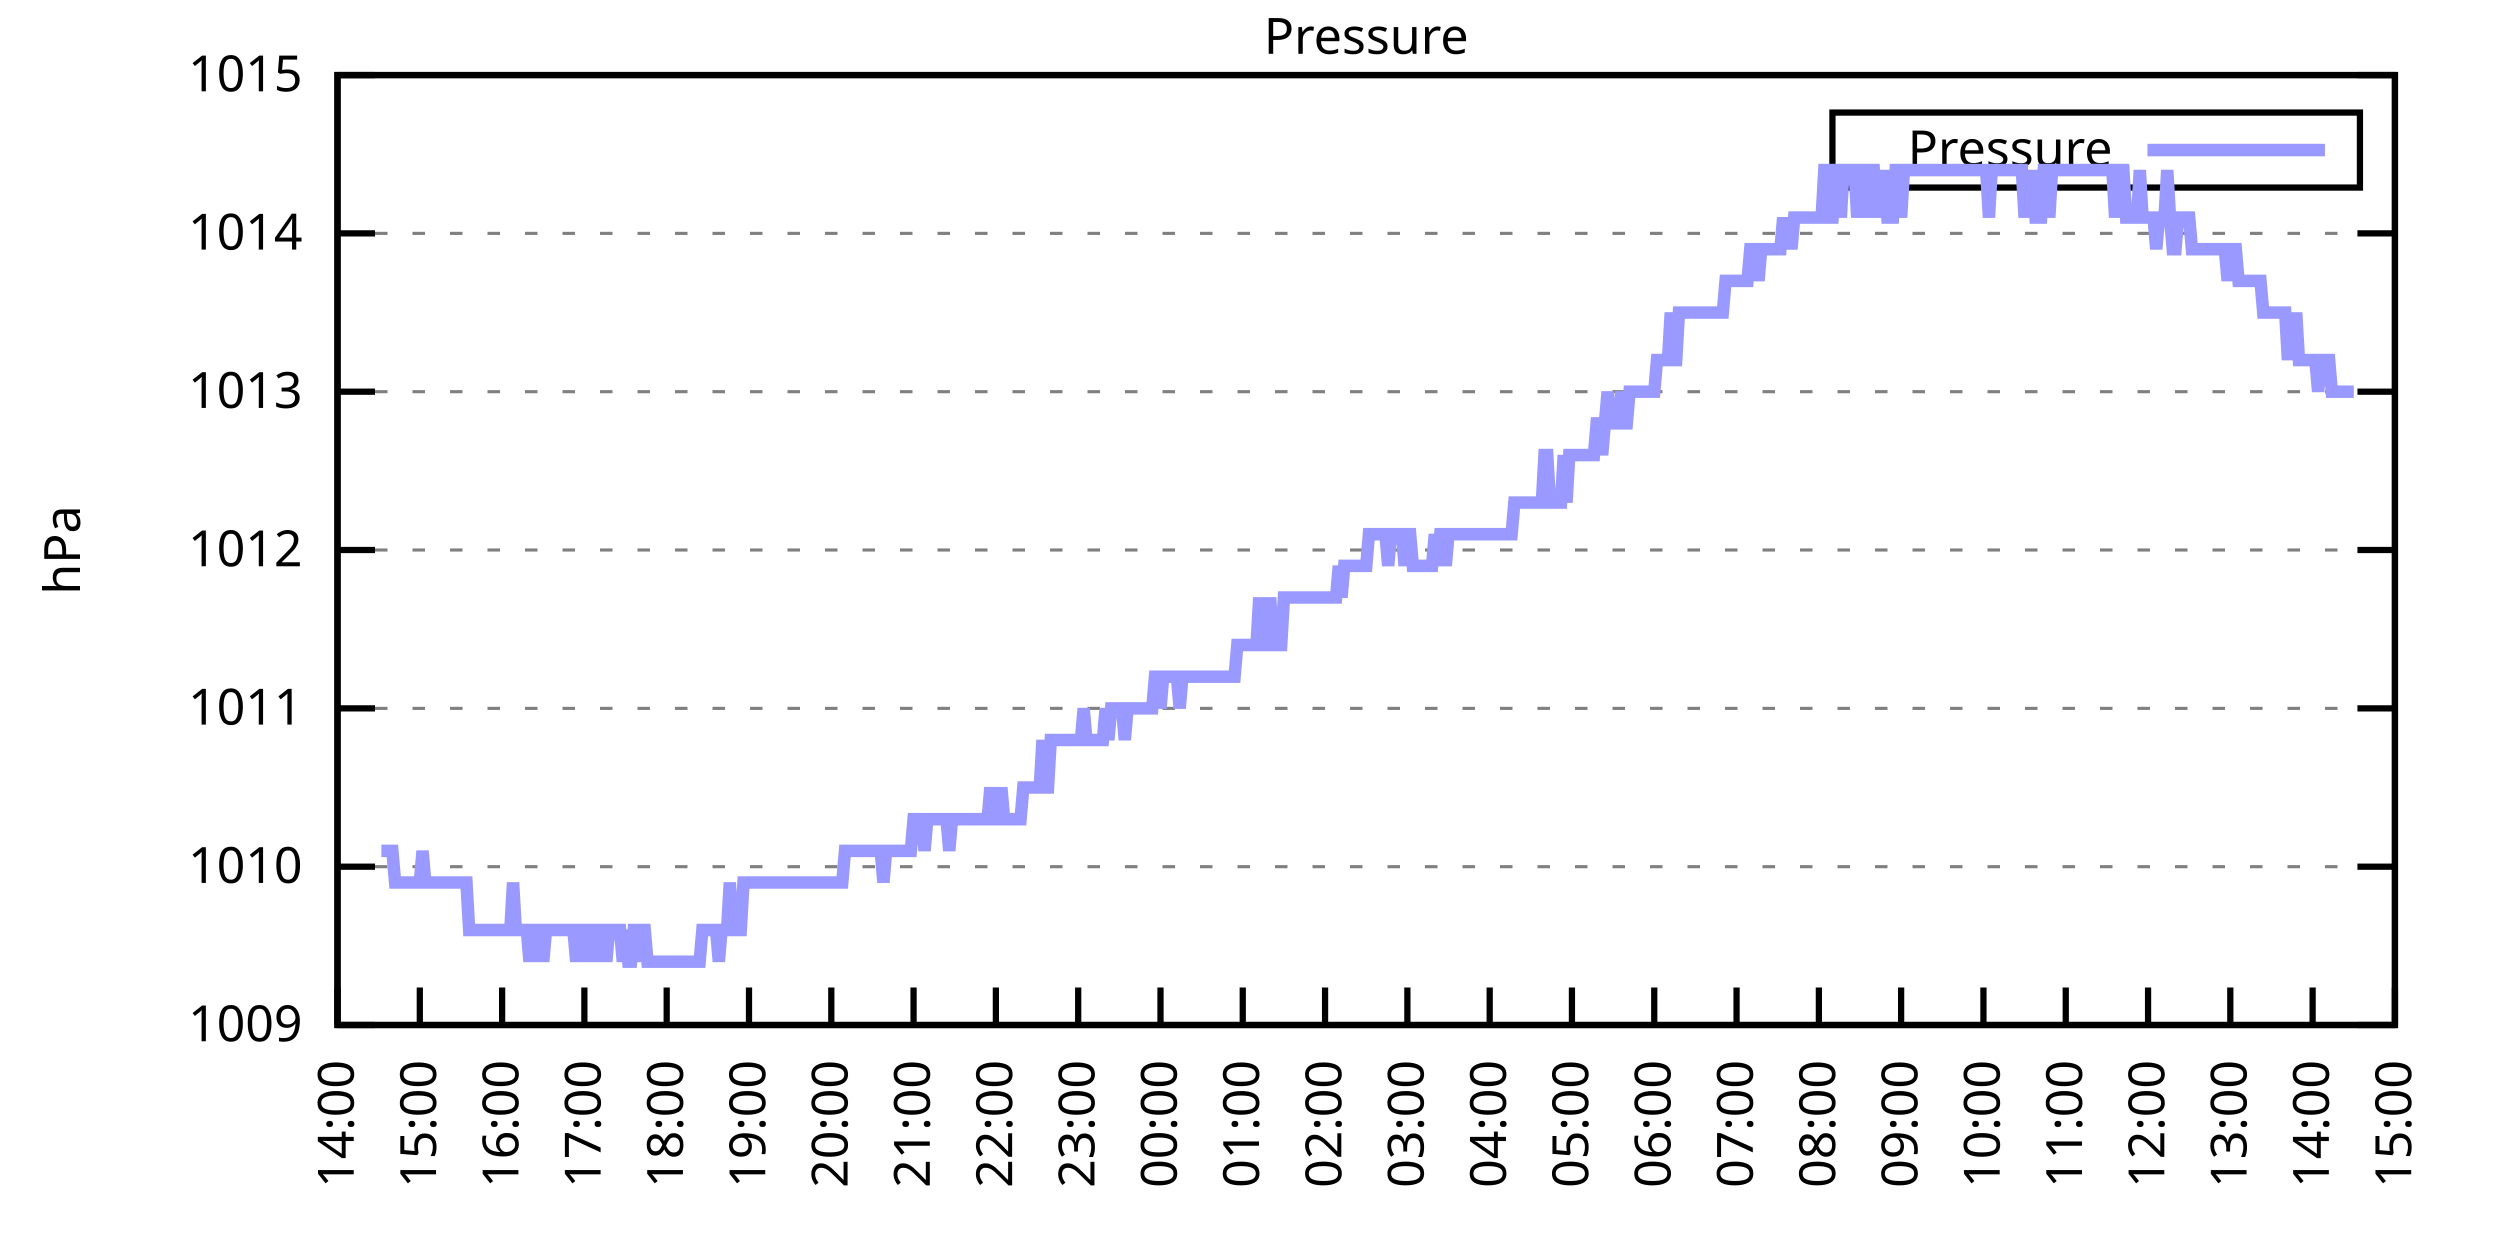
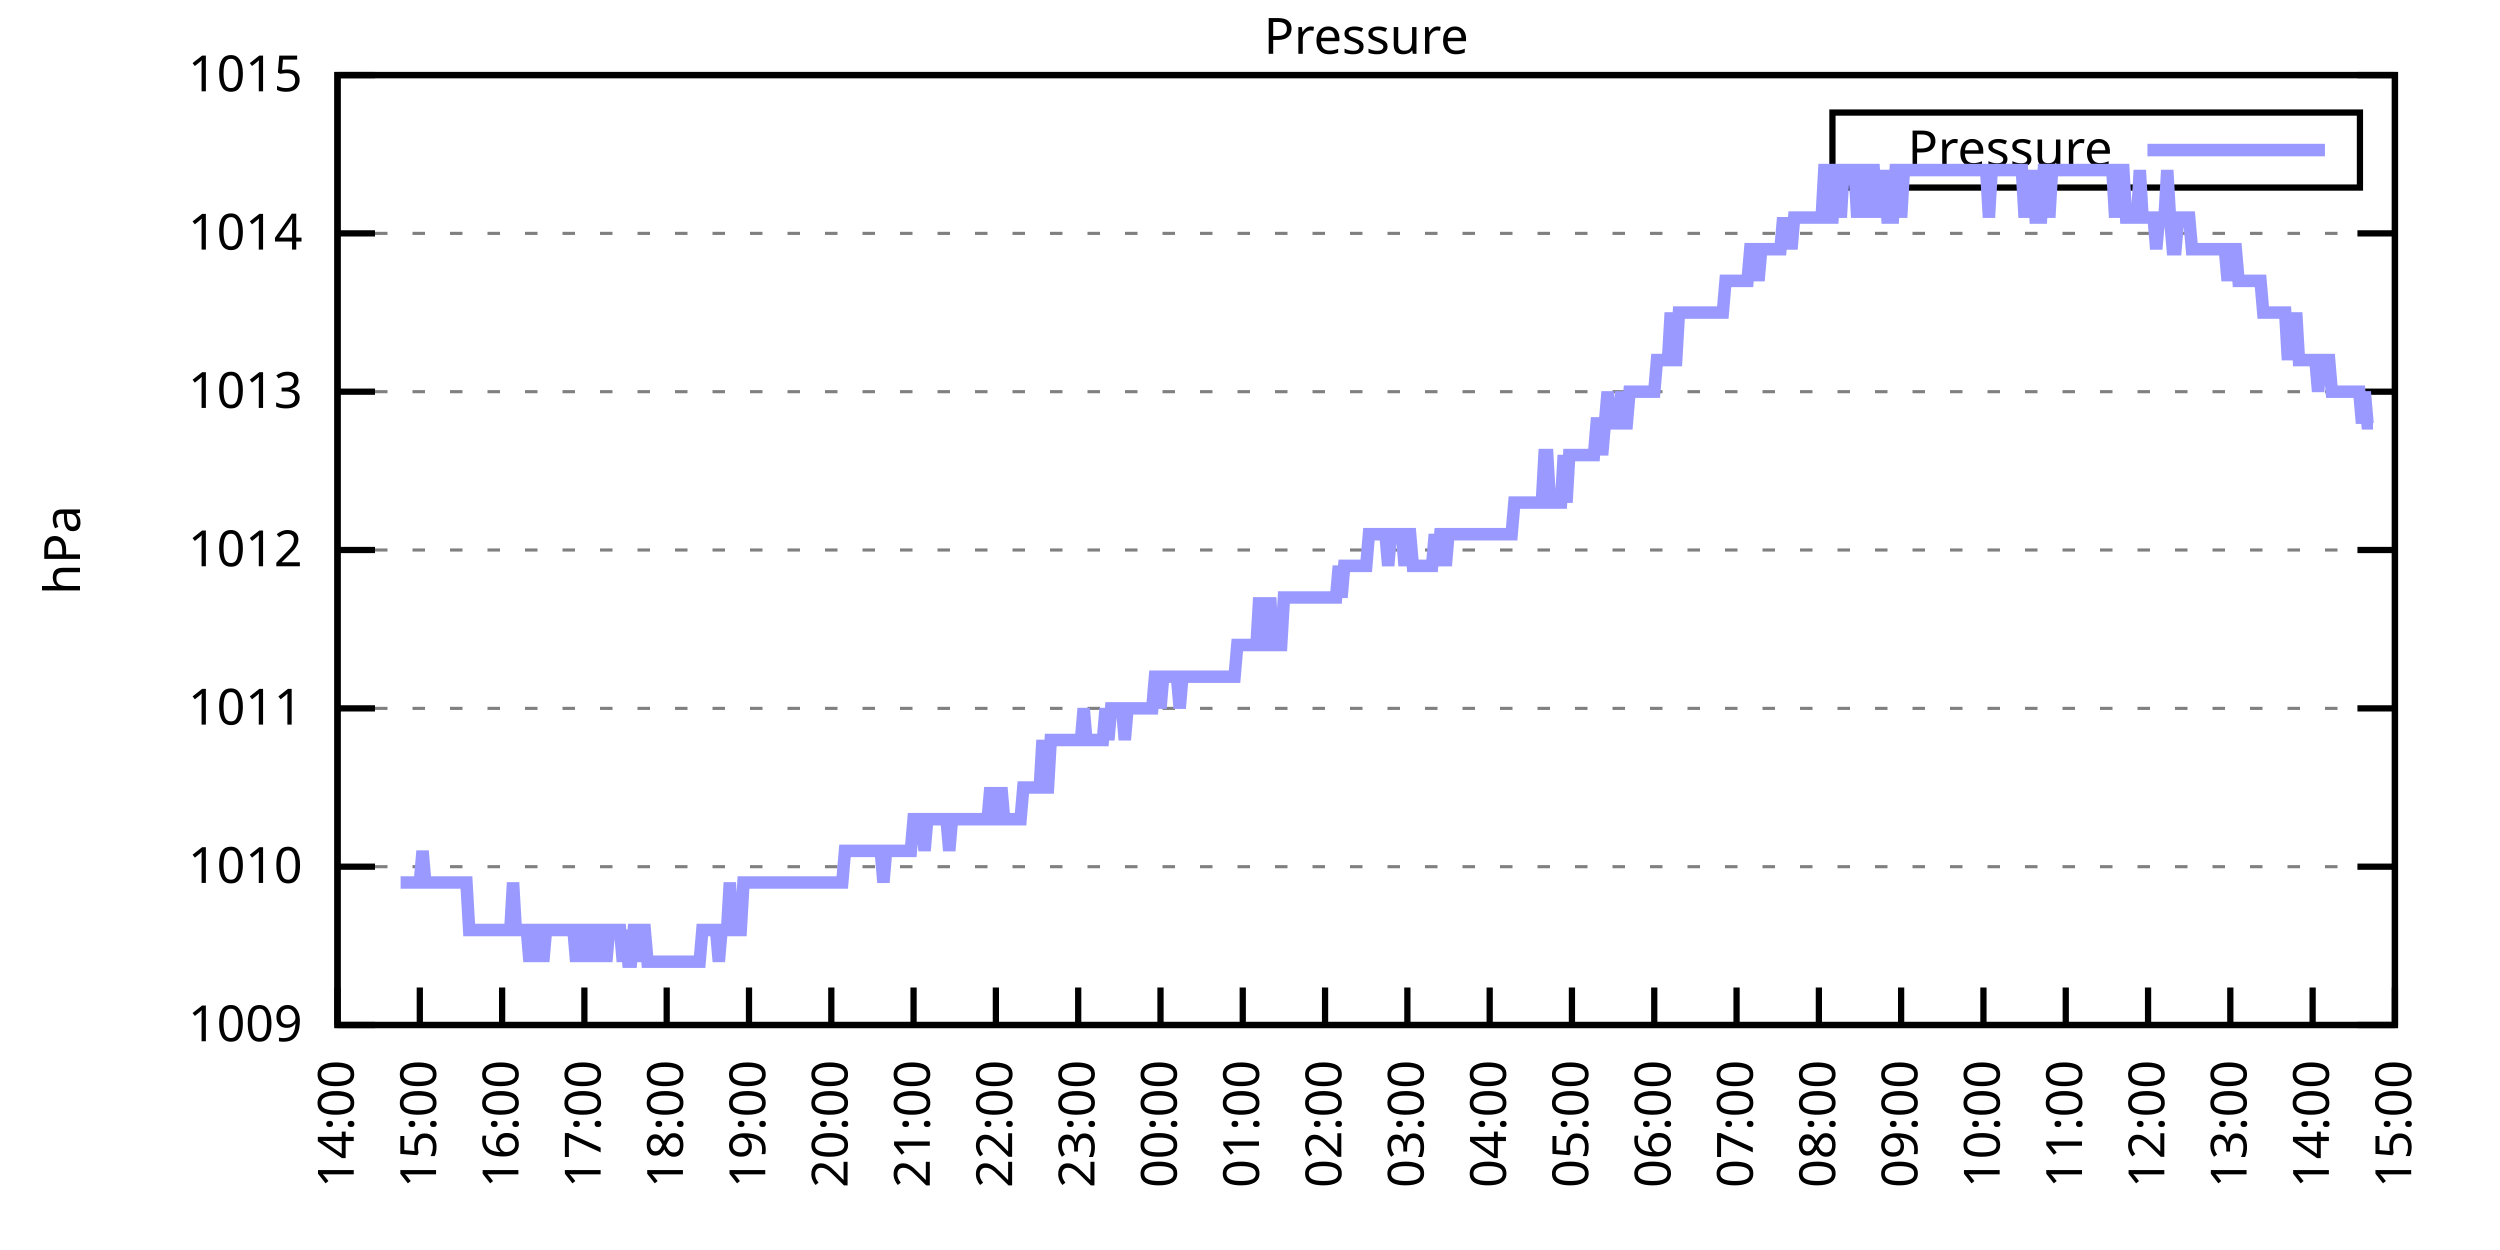
<svg xmlns="http://www.w3.org/2000/svg" xmlns:xlink="http://www.w3.org/1999/xlink" width="400" height="200" viewBox="0 0 400 200">
  <g id="gnuplot_canvas">
    <rect x="0" y="0" width="400" height="200" fill="none" />
    <defs>
      <circle id="gpDot" r="0.5" stroke-width="0.5" stroke="currentColor" />
      <path id="gpPt0" stroke-width="0.333" stroke="currentColor" d="M-1,0 h2 M0,-1 v2" />
      <path id="gpPt1" stroke-width="0.333" stroke="currentColor" d="M-1,-1 L1,1 M1,-1 L-1,1" />
      <path id="gpPt2" stroke-width="0.333" stroke="currentColor" d="M-1,0 L1,0 M0,-1 L0,1 M-1,-1 L1,1 M-1,1 L1,-1" />
      <rect id="gpPt3" stroke-width="0.333" stroke="currentColor" x="-1" y="-1" width="2" height="2" />
      <rect id="gpPt4" stroke-width="0.333" stroke="currentColor" fill="currentColor" x="-1" y="-1" width="2" height="2" />
      <circle id="gpPt5" stroke-width="0.333" stroke="currentColor" cx="0" cy="0" r="1" />
      <use xlink:href="#gpPt5" id="gpPt6" fill="currentColor" stroke="none" />
      <path id="gpPt7" stroke-width="0.333" stroke="currentColor" d="M0,-1.33 L-1.33,0.67 L1.33,0.67 z" />
      <use xlink:href="#gpPt7" id="gpPt8" fill="currentColor" stroke="none" />
      <use xlink:href="#gpPt7" id="gpPt9" stroke="currentColor" transform="rotate(180)" />
      <use xlink:href="#gpPt9" id="gpPt10" fill="currentColor" stroke="none" />
      <use xlink:href="#gpPt3" id="gpPt11" stroke="currentColor" transform="rotate(45)" />
      <use xlink:href="#gpPt11" id="gpPt12" fill="currentColor" stroke="none" />
      <path id="gpPt13" stroke-width="0.333" stroke="currentColor" d="M0,1.330 L1.265,0.411 L0.782,-1.067 L-0.782,-1.076 L-1.265,0.411 z" />
      <use xlink:href="#gpPt13" id="gpPt14" fill="currentColor" stroke="none" />
      <filter id="textbox" filterUnits="objectBoundingBox" x="0" y="0" height="1" width="1">
        <feFlood flood-color="white" flood-opacity="1" result="bgnd" />
        <feComposite in="SourceGraphic" in2="bgnd" operator="atop" />
      </filter>
      <filter id="greybox" filterUnits="objectBoundingBox" x="0" y="0" height="1" width="1">
        <feFlood flood-color="lightgrey" flood-opacity="1" result="grey" />
        <feComposite in="SourceGraphic" in2="grey" operator="atop" />
      </filter>
    </defs>
    <g fill="none" color="white" stroke="currentColor" stroke-width="1.00" stroke-linecap="butt" stroke-linejoin="miter">
</g>
    <g fill="none" color="black" stroke="currentColor" stroke-width="1.00" stroke-linecap="butt" stroke-linejoin="miter">
      <g stroke="none" shape-rendering="crispEdges">
        <polygon fill="rgb(255, 255, 255)" points="54.00,164.00 383.18,164.00 383.18,12.02 54.00,12.02 " />
      </g>
    </g>
    <g fill="none" color="black" stroke="currentColor" stroke-width="1.00" stroke-linecap="butt" stroke-linejoin="miter">
</g>
    <g fill="none" color="black" stroke="black" stroke-width="0.50" stroke-linecap="butt" stroke-linejoin="miter">
</g>
    <g fill="none" color="gray" stroke="currentColor" stroke-width="0.50" stroke-linecap="butt" stroke-linejoin="miter">
      <path stroke="gray" stroke-dasharray="2,4" class="gridline" d="M54.00,164.00 L383.19,164.00  " />
    </g>
    <g fill="none" color="gray" stroke="gray" stroke-width="1.00" stroke-linecap="butt" stroke-linejoin="miter">
</g>
    <g fill="none" color="black" stroke="currentColor" stroke-width="1.00" stroke-linecap="butt" stroke-linejoin="miter">
      <path stroke="black" d="M54.00,164.00 L60.00,164.00 M383.19,164.00 L377.19,164.00  " />
      <g transform="translate(48.40,166.60)" stroke="none" fill="black" font-family="Sans" font-size="8.00" text-anchor="end">
        <text>
          <tspan font-family="Sans"> 1009</tspan>
        </text>
      </g>
    </g>
    <g fill="none" color="black" stroke="currentColor" stroke-width="1.00" stroke-linecap="butt" stroke-linejoin="miter">
</g>
    <g fill="none" color="black" stroke="black" stroke-width="0.50" stroke-linecap="butt" stroke-linejoin="miter">
</g>
    <g fill="none" color="gray" stroke="currentColor" stroke-width="0.50" stroke-linecap="butt" stroke-linejoin="miter">
      <path stroke="gray" stroke-dasharray="2,4" class="gridline" d="M54.00,138.67 L383.19,138.67  " />
    </g>
    <g fill="none" color="gray" stroke="gray" stroke-width="1.00" stroke-linecap="butt" stroke-linejoin="miter">
</g>
    <g fill="none" color="black" stroke="currentColor" stroke-width="1.00" stroke-linecap="butt" stroke-linejoin="miter">
      <path stroke="black" d="M54.00,138.67 L60.00,138.67 M383.19,138.67 L377.19,138.67  " />
      <g transform="translate(48.40,141.27)" stroke="none" fill="black" font-family="Sans" font-size="8.00" text-anchor="end">
        <text>
          <tspan font-family="Sans"> 1010</tspan>
        </text>
      </g>
    </g>
    <g fill="none" color="black" stroke="currentColor" stroke-width="1.00" stroke-linecap="butt" stroke-linejoin="miter">
</g>
    <g fill="none" color="black" stroke="black" stroke-width="0.50" stroke-linecap="butt" stroke-linejoin="miter">
</g>
    <g fill="none" color="gray" stroke="currentColor" stroke-width="0.50" stroke-linecap="butt" stroke-linejoin="miter">
      <path stroke="gray" stroke-dasharray="2,4" class="gridline" d="M54.00,113.34 L383.19,113.34  " />
    </g>
    <g fill="none" color="gray" stroke="gray" stroke-width="1.00" stroke-linecap="butt" stroke-linejoin="miter">
</g>
    <g fill="none" color="black" stroke="currentColor" stroke-width="1.00" stroke-linecap="butt" stroke-linejoin="miter">
      <path stroke="black" d="M54.00,113.34 L60.00,113.34 M383.19,113.34 L377.19,113.34  " />
      <g transform="translate(48.40,115.94)" stroke="none" fill="black" font-family="Sans" font-size="8.00" text-anchor="end">
        <text>
          <tspan font-family="Sans"> 1011</tspan>
        </text>
      </g>
    </g>
    <g fill="none" color="black" stroke="currentColor" stroke-width="1.00" stroke-linecap="butt" stroke-linejoin="miter">
</g>
    <g fill="none" color="black" stroke="black" stroke-width="0.50" stroke-linecap="butt" stroke-linejoin="miter">
</g>
    <g fill="none" color="gray" stroke="currentColor" stroke-width="0.50" stroke-linecap="butt" stroke-linejoin="miter">
      <path stroke="gray" stroke-dasharray="2,4" class="gridline" d="M54.00,88.00 L383.19,88.00  " />
    </g>
    <g fill="none" color="gray" stroke="gray" stroke-width="1.00" stroke-linecap="butt" stroke-linejoin="miter">
</g>
    <g fill="none" color="black" stroke="currentColor" stroke-width="1.00" stroke-linecap="butt" stroke-linejoin="miter">
      <path stroke="black" d="M54.00,88.00 L60.00,88.00 M383.19,88.00 L377.19,88.00  " />
      <g transform="translate(48.40,90.60)" stroke="none" fill="black" font-family="Sans" font-size="8.00" text-anchor="end">
        <text>
          <tspan font-family="Sans"> 1012</tspan>
        </text>
      </g>
    </g>
    <g fill="none" color="black" stroke="currentColor" stroke-width="1.00" stroke-linecap="butt" stroke-linejoin="miter">
</g>
    <g fill="none" color="black" stroke="black" stroke-width="0.50" stroke-linecap="butt" stroke-linejoin="miter">
</g>
    <g fill="none" color="gray" stroke="currentColor" stroke-width="0.50" stroke-linecap="butt" stroke-linejoin="miter">
      <path stroke="gray" stroke-dasharray="2,4" class="gridline" d="M54.00,62.67 L383.19,62.67  " />
    </g>
    <g fill="none" color="gray" stroke="gray" stroke-width="1.00" stroke-linecap="butt" stroke-linejoin="miter">
</g>
    <g fill="none" color="black" stroke="currentColor" stroke-width="1.00" stroke-linecap="butt" stroke-linejoin="miter">
      <path stroke="black" d="M54.00,62.67 L60.00,62.67 M383.19,62.67 L377.19,62.67  " />
      <g transform="translate(48.40,65.27)" stroke="none" fill="black" font-family="Sans" font-size="8.00" text-anchor="end">
        <text>
          <tspan font-family="Sans"> 1013</tspan>
        </text>
      </g>
    </g>
    <g fill="none" color="black" stroke="currentColor" stroke-width="1.00" stroke-linecap="butt" stroke-linejoin="miter">
</g>
    <g fill="none" color="black" stroke="black" stroke-width="0.50" stroke-linecap="butt" stroke-linejoin="miter">
</g>
    <g fill="none" color="gray" stroke="currentColor" stroke-width="0.50" stroke-linecap="butt" stroke-linejoin="miter">
      <path stroke="gray" stroke-dasharray="2,4" class="gridline" d="M54.00,37.34 L383.19,37.34  " />
    </g>
    <g fill="none" color="gray" stroke="gray" stroke-width="1.00" stroke-linecap="butt" stroke-linejoin="miter">
</g>
    <g fill="none" color="black" stroke="currentColor" stroke-width="1.00" stroke-linecap="butt" stroke-linejoin="miter">
      <path stroke="black" d="M54.00,37.34 L60.00,37.34 M383.19,37.34 L377.19,37.34  " />
      <g transform="translate(48.40,39.94)" stroke="none" fill="black" font-family="Sans" font-size="8.00" text-anchor="end">
        <text>
          <tspan font-family="Sans"> 1014</tspan>
        </text>
      </g>
    </g>
    <g fill="none" color="black" stroke="currentColor" stroke-width="1.00" stroke-linecap="butt" stroke-linejoin="miter">
</g>
    <g fill="none" color="black" stroke="black" stroke-width="0.50" stroke-linecap="butt" stroke-linejoin="miter">
</g>
    <g fill="none" color="gray" stroke="currentColor" stroke-width="0.50" stroke-linecap="butt" stroke-linejoin="miter">
      <path stroke="gray" stroke-dasharray="2,4" class="gridline" d="M54.00,12.01 L383.19,12.01  " />
    </g>
    <g fill="none" color="gray" stroke="gray" stroke-width="1.00" stroke-linecap="butt" stroke-linejoin="miter">
</g>
    <g fill="none" color="black" stroke="currentColor" stroke-width="1.00" stroke-linecap="butt" stroke-linejoin="miter">
      <path stroke="black" d="M54.00,12.01 L60.00,12.01 M383.19,12.01 L377.19,12.01  " />
      <g transform="translate(48.40,14.61)" stroke="none" fill="black" font-family="Sans" font-size="8.00" text-anchor="end">
        <text>
          <tspan font-family="Sans"> 1015</tspan>
        </text>
      </g>
    </g>
    <g fill="none" color="black" stroke="currentColor" stroke-width="1.00" stroke-linecap="butt" stroke-linejoin="miter">
      <path stroke="black" d="M54.00,164.00 L54.00,158.00  " />
      <g transform="translate(56.60,169.60) rotate(270.00)" stroke="none" fill="black" font-family="Sans" font-size="8.00" text-anchor="end">
        <text>
          <tspan font-family="Sans">14:00</tspan>
        </text>
      </g>
    </g>
    <g fill="none" color="black" stroke="currentColor" stroke-width="1.00" stroke-linecap="butt" stroke-linejoin="miter">
      <path stroke="black" d="M67.17,164.00 L67.17,158.00  " />
      <g transform="translate(69.77,169.60) rotate(270.00)" stroke="none" fill="black" font-family="Sans" font-size="8.00" text-anchor="end">
        <text>
          <tspan font-family="Sans">15:00</tspan>
        </text>
      </g>
    </g>
    <g fill="none" color="black" stroke="currentColor" stroke-width="1.00" stroke-linecap="butt" stroke-linejoin="miter">
      <path stroke="black" d="M80.34,164.00 L80.34,158.00  " />
      <g transform="translate(82.94,169.60) rotate(270.00)" stroke="none" fill="black" font-family="Sans" font-size="8.00" text-anchor="end">
        <text>
          <tspan font-family="Sans">16:00</tspan>
        </text>
      </g>
    </g>
    <g fill="none" color="black" stroke="currentColor" stroke-width="1.00" stroke-linecap="butt" stroke-linejoin="miter">
      <path stroke="black" d="M93.50,164.00 L93.50,158.00  " />
      <g transform="translate(96.10,169.60) rotate(270.00)" stroke="none" fill="black" font-family="Sans" font-size="8.00" text-anchor="end">
        <text>
          <tspan font-family="Sans">17:00</tspan>
        </text>
      </g>
    </g>
    <g fill="none" color="black" stroke="currentColor" stroke-width="1.00" stroke-linecap="butt" stroke-linejoin="miter">
      <path stroke="black" d="M106.67,164.00 L106.67,158.00  " />
      <g transform="translate(109.27,169.60) rotate(270.00)" stroke="none" fill="black" font-family="Sans" font-size="8.00" text-anchor="end">
        <text>
          <tspan font-family="Sans">18:00</tspan>
        </text>
      </g>
    </g>
    <g fill="none" color="black" stroke="currentColor" stroke-width="1.00" stroke-linecap="butt" stroke-linejoin="miter">
      <path stroke="black" d="M119.84,164.00 L119.84,158.00  " />
      <g transform="translate(122.44,169.60) rotate(270.00)" stroke="none" fill="black" font-family="Sans" font-size="8.00" text-anchor="end">
        <text>
          <tspan font-family="Sans">19:00</tspan>
        </text>
      </g>
    </g>
    <g fill="none" color="black" stroke="currentColor" stroke-width="1.00" stroke-linecap="butt" stroke-linejoin="miter">
      <path stroke="black" d="M133.01,164.00 L133.01,158.00  " />
      <g transform="translate(135.61,169.60) rotate(270.00)" stroke="none" fill="black" font-family="Sans" font-size="8.00" text-anchor="end">
        <text>
          <tspan font-family="Sans">20:00</tspan>
        </text>
      </g>
    </g>
    <g fill="none" color="black" stroke="currentColor" stroke-width="1.00" stroke-linecap="butt" stroke-linejoin="miter">
      <path stroke="black" d="M146.17,164.00 L146.17,158.00  " />
      <g transform="translate(148.77,169.60) rotate(270.00)" stroke="none" fill="black" font-family="Sans" font-size="8.00" text-anchor="end">
        <text>
          <tspan font-family="Sans">21:00</tspan>
        </text>
      </g>
    </g>
    <g fill="none" color="black" stroke="currentColor" stroke-width="1.00" stroke-linecap="butt" stroke-linejoin="miter">
      <path stroke="black" d="M159.34,164.00 L159.34,158.00  " />
      <g transform="translate(161.94,169.60) rotate(270.00)" stroke="none" fill="black" font-family="Sans" font-size="8.00" text-anchor="end">
        <text>
          <tspan font-family="Sans">22:00</tspan>
        </text>
      </g>
    </g>
    <g fill="none" color="black" stroke="currentColor" stroke-width="1.00" stroke-linecap="butt" stroke-linejoin="miter">
      <path stroke="black" d="M172.51,164.00 L172.51,158.00  " />
      <g transform="translate(175.11,169.60) rotate(270.00)" stroke="none" fill="black" font-family="Sans" font-size="8.00" text-anchor="end">
        <text>
          <tspan font-family="Sans">23:00</tspan>
        </text>
      </g>
    </g>
    <g fill="none" color="black" stroke="currentColor" stroke-width="1.00" stroke-linecap="butt" stroke-linejoin="miter">
      <path stroke="black" d="M185.68,164.00 L185.68,158.00  " />
      <g transform="translate(188.28,169.60) rotate(270.00)" stroke="none" fill="black" font-family="Sans" font-size="8.00" text-anchor="end">
        <text>
          <tspan font-family="Sans">00:00</tspan>
        </text>
      </g>
    </g>
    <g fill="none" color="black" stroke="currentColor" stroke-width="1.00" stroke-linecap="butt" stroke-linejoin="miter">
      <path stroke="black" d="M198.84,164.00 L198.84,158.00  " />
      <g transform="translate(201.44,169.60) rotate(270.00)" stroke="none" fill="black" font-family="Sans" font-size="8.00" text-anchor="end">
        <text>
          <tspan font-family="Sans">01:00</tspan>
        </text>
      </g>
    </g>
    <g fill="none" color="black" stroke="currentColor" stroke-width="1.00" stroke-linecap="butt" stroke-linejoin="miter">
      <path stroke="black" d="M212.01,164.00 L212.01,158.00  " />
      <g transform="translate(214.61,169.60) rotate(270.00)" stroke="none" fill="black" font-family="Sans" font-size="8.00" text-anchor="end">
        <text>
          <tspan font-family="Sans">02:00</tspan>
        </text>
      </g>
    </g>
    <g fill="none" color="black" stroke="currentColor" stroke-width="1.00" stroke-linecap="butt" stroke-linejoin="miter">
      <path stroke="black" d="M225.18,164.00 L225.18,158.00  " />
      <g transform="translate(227.78,169.60) rotate(270.00)" stroke="none" fill="black" font-family="Sans" font-size="8.00" text-anchor="end">
        <text>
          <tspan font-family="Sans">03:00</tspan>
        </text>
      </g>
    </g>
    <g fill="none" color="black" stroke="currentColor" stroke-width="1.00" stroke-linecap="butt" stroke-linejoin="miter">
      <path stroke="black" d="M238.35,164.00 L238.35,158.00  " />
      <g transform="translate(240.95,169.60) rotate(270.00)" stroke="none" fill="black" font-family="Sans" font-size="8.00" text-anchor="end">
        <text>
          <tspan font-family="Sans">04:00</tspan>
        </text>
      </g>
    </g>
    <g fill="none" color="black" stroke="currentColor" stroke-width="1.00" stroke-linecap="butt" stroke-linejoin="miter">
      <path stroke="black" d="M251.51,164.00 L251.51,158.00  " />
      <g transform="translate(254.11,169.60) rotate(270.00)" stroke="none" fill="black" font-family="Sans" font-size="8.00" text-anchor="end">
        <text>
          <tspan font-family="Sans">05:00</tspan>
        </text>
      </g>
    </g>
    <g fill="none" color="black" stroke="currentColor" stroke-width="1.00" stroke-linecap="butt" stroke-linejoin="miter">
      <path stroke="black" d="M264.68,164.00 L264.68,158.00  " />
      <g transform="translate(267.28,169.60) rotate(270.00)" stroke="none" fill="black" font-family="Sans" font-size="8.00" text-anchor="end">
        <text>
          <tspan font-family="Sans">06:00</tspan>
        </text>
      </g>
    </g>
    <g fill="none" color="black" stroke="currentColor" stroke-width="1.00" stroke-linecap="butt" stroke-linejoin="miter">
      <path stroke="black" d="M277.85,164.00 L277.85,158.00  " />
      <g transform="translate(280.45,169.60) rotate(270.00)" stroke="none" fill="black" font-family="Sans" font-size="8.00" text-anchor="end">
        <text>
          <tspan font-family="Sans">07:00</tspan>
        </text>
      </g>
    </g>
    <g fill="none" color="black" stroke="currentColor" stroke-width="1.00" stroke-linecap="butt" stroke-linejoin="miter">
      <path stroke="black" d="M291.02,164.00 L291.02,158.00  " />
      <g transform="translate(293.62,169.60) rotate(270.00)" stroke="none" fill="black" font-family="Sans" font-size="8.00" text-anchor="end">
        <text>
          <tspan font-family="Sans">08:00</tspan>
        </text>
      </g>
    </g>
    <g fill="none" color="black" stroke="currentColor" stroke-width="1.00" stroke-linecap="butt" stroke-linejoin="miter">
      <path stroke="black" d="M304.18,164.00 L304.18,158.00  " />
      <g transform="translate(306.78,169.60) rotate(270.00)" stroke="none" fill="black" font-family="Sans" font-size="8.00" text-anchor="end">
        <text>
          <tspan font-family="Sans">09:00</tspan>
        </text>
      </g>
    </g>
    <g fill="none" color="black" stroke="currentColor" stroke-width="1.00" stroke-linecap="butt" stroke-linejoin="miter">
      <path stroke="black" d="M317.35,164.00 L317.35,158.00  " />
      <g transform="translate(319.95,169.60) rotate(270.00)" stroke="none" fill="black" font-family="Sans" font-size="8.00" text-anchor="end">
        <text>
          <tspan font-family="Sans">10:00</tspan>
        </text>
      </g>
    </g>
    <g fill="none" color="black" stroke="currentColor" stroke-width="1.00" stroke-linecap="butt" stroke-linejoin="miter">
      <path stroke="black" d="M330.52,164.00 L330.52,158.00  " />
      <g transform="translate(333.12,169.60) rotate(270.00)" stroke="none" fill="black" font-family="Sans" font-size="8.00" text-anchor="end">
        <text>
          <tspan font-family="Sans">11:00</tspan>
        </text>
      </g>
    </g>
    <g fill="none" color="black" stroke="currentColor" stroke-width="1.00" stroke-linecap="butt" stroke-linejoin="miter">
      <path stroke="black" d="M343.69,164.00 L343.69,158.00  " />
      <g transform="translate(346.29,169.60) rotate(270.00)" stroke="none" fill="black" font-family="Sans" font-size="8.00" text-anchor="end">
        <text>
          <tspan font-family="Sans">12:00</tspan>
        </text>
      </g>
    </g>
    <g fill="none" color="black" stroke="currentColor" stroke-width="1.00" stroke-linecap="butt" stroke-linejoin="miter">
      <path stroke="black" d="M356.85,164.00 L356.85,158.00  " />
      <g transform="translate(359.45,169.60) rotate(270.00)" stroke="none" fill="black" font-family="Sans" font-size="8.00" text-anchor="end">
        <text>
          <tspan font-family="Sans">13:00</tspan>
        </text>
      </g>
    </g>
    <g fill="none" color="black" stroke="currentColor" stroke-width="1.00" stroke-linecap="butt" stroke-linejoin="miter">
      <path stroke="black" d="M370.02,164.00 L370.02,158.00  " />
      <g transform="translate(372.62,169.60) rotate(270.00)" stroke="none" fill="black" font-family="Sans" font-size="8.00" text-anchor="end">
        <text>
          <tspan font-family="Sans">14:00</tspan>
        </text>
      </g>
    </g>
    <g fill="none" color="black" stroke="currentColor" stroke-width="1.00" stroke-linecap="butt" stroke-linejoin="miter">
      <path stroke="black" d="M383.19,164.00 L383.19,158.00  " />
      <g transform="translate(385.79,169.60) rotate(270.00)" stroke="none" fill="black" font-family="Sans" font-size="8.00" text-anchor="end">
        <text>
          <tspan font-family="Sans">15:00</tspan>
        </text>
      </g>
    </g>
    <g fill="none" color="black" stroke="currentColor" stroke-width="1.00" stroke-linecap="butt" stroke-linejoin="miter">
</g>
    <g fill="none" color="black" stroke="currentColor" stroke-width="1.00" stroke-linecap="butt" stroke-linejoin="miter">
      <path stroke="black" d="M54.00,12.01 L54.00,164.00 L383.19,164.00 L383.19,12.01 L54.00,12.01 Z  " />
    </g>
    <g fill="none" color="black" stroke="currentColor" stroke-width="1.00" stroke-linecap="butt" stroke-linejoin="miter">
</g>
    <g fill="none" color="black" stroke="currentColor" stroke-width="1.00" stroke-linecap="butt" stroke-linejoin="miter">
      <path stroke="black" d="M293.19,30.01 L293.19,18.01 L377.59,18.01 L377.59,30.01 L293.19,30.01 Z  " />
    </g>
    <g id="Pressure_plot_1">
      <g fill="none" color="white" stroke="black" stroke-width="2.00" stroke-linecap="butt" stroke-linejoin="miter">
</g>
      <g fill="none" color="black" stroke="currentColor" stroke-width="2.00" stroke-linecap="butt" stroke-linejoin="miter">
        <g transform="translate(337.99,26.61)" stroke="none" fill="black" font-family="Sans" font-size="8.00" text-anchor="end">
          <text>
            <tspan font-family="Sans">Pressure</tspan>
          </text>
        </g>
      </g>
      <g fill="none" color="black" stroke="currentColor" stroke-width="2.00" stroke-linecap="butt" stroke-linejoin="miter">
-         <path stroke="rgb(153, 153, 255)" d="M343.59,24.01 L371.99,24.01 M61.02,136.14 L61.46,136.14 L61.90,136.14 L62.34,136.14 L62.78,136.14 L63.22,141.20   L63.66,141.20 L64.10,141.20 L64.53,141.20 L64.97,141.20 L65.41,141.20 L65.85,141.20 L66.29,141.20 L66.73,141.20   L67.17,141.20 L67.61,136.14 L68.05,141.20 L68.48,141.20 L68.92,141.20 L69.36,141.20 L69.80,141.20 L70.24,141.20   L70.68,141.20 L71.12,141.20 L71.56,141.20 L72.00,141.20 L72.43,141.20 L72.87,141.20 L73.31,141.20 L73.75,141.20   L74.19,141.20 L74.63,141.20 L75.07,148.80 L75.51,148.80 L75.95,148.80 L76.38,148.80 L76.82,148.80 L77.26,148.80   L77.70,148.80 L78.14,148.80 L78.58,148.80 L79.02,148.80 L79.46,148.80 L79.90,148.80 L80.34,148.80 L80.77,148.80   L81.21,148.80 L81.65,148.80 L82.09,141.20 L82.53,148.80 L82.97,148.80 L83.41,148.80 L83.85,148.80 L84.29,148.80   L84.72,153.87 L85.16,148.80 L85.60,148.80 L86.04,153.87 L86.48,148.80 L86.92,153.87 L87.36,148.80 L87.80,148.80   L88.24,148.80 L88.67,148.80 L89.11,148.80 L89.55,148.80 L89.99,148.80 L90.43,148.80 L90.87,148.80 L91.31,148.80   L91.75,148.80 L92.19,153.87 L92.62,148.80 L93.06,153.87 L93.50,148.80 L93.94,148.80 L94.38,153.87 L94.82,148.80   L95.26,153.87 L95.70,148.80 L96.14,148.80 L96.58,148.80 L97.01,153.87 L97.45,148.80 L97.89,148.80 L98.33,148.80   L98.77,148.80 L99.21,148.80 L99.65,153.87 L100.09,148.80 L100.53,153.87 L100.96,153.87 L101.40,148.80 L101.84,148.80   L102.28,153.87 L102.72,148.80 L103.16,148.80 L103.60,153.87 L104.04,153.87 L104.48,153.87 L104.91,153.87 L105.35,153.87   L105.79,153.87 L106.23,153.87 L106.67,153.87 L107.11,153.87 L107.55,153.87 L107.99,153.87 L108.43,153.87 L108.87,153.87   L109.30,153.87 L109.74,153.87 L110.18,153.87 L110.62,153.87 L111.06,153.87 L111.50,153.87 L111.94,153.87 L112.38,148.80   L112.82,148.80 L113.25,148.80 L113.69,148.80 L114.13,148.80 L114.57,148.80 L115.01,153.87 L115.45,148.80 L115.89,148.80   L116.33,148.80 L116.77,141.20 L117.20,148.80 L117.64,148.80 L118.08,148.80 L118.52,148.80 L118.96,141.20 L119.40,141.20   L119.84,141.20 L120.28,141.20 L120.72,141.20 L121.15,141.20 L121.59,141.20 L122.03,141.20 L122.47,141.20 L122.91,141.20   L123.35,141.20 L123.79,141.20 L124.23,141.20 L124.67,141.20 L125.11,141.20 L125.54,141.20 L125.98,141.20 L126.42,141.20   L126.86,141.20 L127.30,141.20 L127.74,141.20 L128.18,141.20 L128.62,141.20 L129.06,141.20 L129.49,141.20 L129.93,141.20   L130.37,141.20 L130.81,141.20 L131.25,141.20 L131.69,141.20 L132.13,141.20 L132.57,141.20 L133.01,141.20 L133.44,141.20   L133.88,141.20 L134.32,141.20 L134.76,141.20 L135.20,136.14 L135.64,136.14 L136.08,136.14 L136.52,136.14 L136.96,136.14   L137.39,136.14 L137.83,136.14 L138.27,136.14 L138.71,136.14 L139.15,136.14 L139.59,136.14 L140.03,136.14 L140.47,136.14   L140.91,136.14 L141.35,141.20 L141.78,136.14 L142.22,136.14 L142.66,136.14 L143.10,136.14 L143.54,136.14 L143.98,136.14   L144.42,136.14 L144.86,136.14 L145.30,136.14 L145.73,136.14 L146.17,131.07 L146.61,131.07 L147.05,131.07 L147.49,131.07   L147.93,136.14 L148.37,131.07 L148.81,131.07 L149.25,131.07 L149.68,131.07 L150.12,131.07 L150.56,131.07 L151.00,131.07   L151.44,131.07 L151.88,136.14 L152.32,131.07 L152.76,131.07 L153.20,131.07 L153.63,131.07 L154.07,131.07 L154.51,131.07   L154.95,131.07 L155.39,131.07 L155.83,131.07 L156.27,131.07 L156.71,131.07 L157.15,131.07 L157.59,131.07 L158.02,131.07   L158.46,126.00 L158.90,131.07 L159.34,131.07 L159.78,131.07 L160.22,126.00 L160.66,131.07 L161.10,131.07 L161.54,131.07   L161.97,131.07 L162.41,131.07 L162.85,131.07 L163.29,131.07 L163.73,126.00 L164.17,126.00 L164.61,126.00 L165.05,126.00   L165.49,126.00 L165.92,126.00 L166.36,126.00 L166.80,118.40 L167.24,126.00 L167.68,126.00 L168.12,118.40 L168.56,118.40   L169.00,118.40 L169.44,118.40 L169.87,118.40 L170.31,118.40 L170.75,118.40 L171.19,118.40 L171.63,118.40 L172.07,118.40   L172.51,118.40 L172.95,118.40 L173.39,113.34 L173.83,118.40 L174.26,118.40 L174.70,118.40 L175.14,118.40 L175.58,118.40   L176.02,118.40 L176.46,118.40 L176.90,113.34 L177.34,118.40 L177.78,113.34 L178.21,113.34 L178.65,113.34 L179.09,113.34   L179.53,113.34 L179.97,118.40 L180.41,113.34 L180.85,113.34 L181.29,113.34 L181.73,113.34 L182.16,113.34 L182.60,113.34   L183.04,113.34 L183.48,113.34 L183.92,113.34 L184.36,113.34 L184.80,108.27 L185.24,108.27 L185.68,113.34 L186.11,108.27   L186.55,108.27 L186.99,108.27 L187.43,108.27 L187.87,108.27 L188.31,108.27 L188.75,113.34 L189.19,108.27 L189.63,108.27   L190.07,108.27 L190.50,108.27 L190.94,108.27 L191.38,108.27 L191.82,108.27 L192.26,108.27 L192.70,108.27 L193.14,108.27   L193.58,108.27 L194.02,108.27 L194.45,108.27 L194.89,108.27 L195.33,108.27 L195.77,108.27 L196.21,108.27 L196.65,108.27   L197.09,108.27 L197.53,108.27 L197.97,103.20 L198.40,103.20 L198.84,103.20 L199.28,103.20 L199.72,103.20 L200.16,103.20   L200.60,103.20 L201.04,103.20 L201.48,95.60 L201.92,103.20 L202.35,103.20 L202.79,103.20 L203.23,95.60 L203.67,103.20   L204.11,103.20 L204.55,103.20 L204.99,103.20 L205.43,95.60 L205.87,95.60 L206.31,95.60 L206.74,95.60 L207.18,95.60   L207.62,95.60 L208.06,95.60 L208.50,95.60 L208.94,95.60 L209.38,95.60 L209.82,95.60 L210.26,95.60 L210.69,95.60   L211.13,95.60 L211.57,95.60 L212.01,95.60 L212.45,95.60 L212.89,95.60 L213.33,95.60 L213.77,95.60 L214.21,90.54   L214.64,95.60 L215.08,90.54 L215.52,90.54 L215.96,90.54 L216.40,90.54 L216.84,90.54 L217.28,90.54 L217.72,90.54   L218.16,90.54 L218.60,90.54 L219.03,85.47 L219.47,85.47 L219.91,85.47 L220.35,85.47 L220.79,85.47 L221.23,85.47   L221.67,85.47 L222.11,90.54 L222.55,85.47 L222.98,85.47 L223.42,85.47 L223.86,85.47 L224.30,85.47 L224.74,90.54   L225.18,85.47 L225.62,85.47 L226.06,90.54 L226.50,90.54 L226.93,90.54 L227.37,90.54 L227.81,90.54 L228.25,90.54   L228.69,90.54 L229.13,90.54 L229.57,85.47 L230.01,90.54 L230.45,85.47 L230.88,85.47 L231.32,90.54 L231.76,85.47   L232.20,85.47 L232.64,85.47 L233.08,85.47 L233.52,85.47 L233.96,85.47 L234.40,85.47 L234.84,85.47 L235.27,85.47   L235.71,85.47 L236.15,85.47 L236.59,85.47 L237.03,85.47 L237.47,85.47 L237.91,85.47 L238.35,85.47 L238.79,85.47   L239.22,85.47 L239.66,85.47 L240.10,85.47 L240.54,85.47 L240.98,85.47 L241.42,85.47 L241.86,85.47 L242.30,80.41   L242.74,80.41 L243.17,80.41 L243.61,80.41 L244.05,80.41 L244.49,80.41 L244.93,80.41 L245.37,80.41 L245.81,80.41   L246.25,80.41 L246.69,80.41 L247.12,72.81 L247.56,72.81 L248.00,80.41 L248.44,80.41 L248.88,80.41 L249.32,80.41   L249.76,80.41 L250.20,72.81 L250.64,80.41 L251.08,72.81 L251.51,72.81 L251.95,72.81 L252.39,72.81 L252.83,72.81   L253.27,72.81 L253.71,72.81 L254.15,72.81 L254.59,72.81 L255.03,72.81 L255.46,67.74 L255.90,67.74 L256.34,72.81   L256.78,67.74 L257.22,62.67 L257.66,67.74 L258.10,67.74 L258.54,67.74 L258.98,67.74 L259.41,62.67 L259.85,67.74   L260.29,67.74 L260.73,62.67 L261.17,62.67 L261.61,62.67 L262.05,62.67 L262.49,62.67 L262.93,62.67 L263.36,62.67   L263.80,62.67 L264.24,62.67 L264.68,62.67 L265.12,57.61 L265.56,57.61 L266.00,57.61 L266.44,57.61 L266.88,57.61   L267.32,50.01 L267.75,57.61 L268.19,57.61 L268.63,50.01 L269.07,50.01 L269.51,50.01 L269.95,50.01 L270.39,50.01   L270.83,50.01 L271.27,50.01 L271.70,50.01 L272.14,50.01 L272.58,50.01 L273.02,50.01 L273.46,50.01 L273.90,50.01   L274.34,50.01 L274.78,50.01 L275.22,50.01 L275.65,50.01 L276.09,44.94 L276.53,44.94 L276.97,44.94 L277.41,44.94   L277.85,44.94 L278.29,44.94 L278.73,44.94 L279.17,44.94 L279.60,44.94 L280.04,39.87 L280.48,39.87 L280.92,39.87   L281.36,44.94 L281.80,39.87 L282.24,39.87 L282.68,39.87 L283.12,39.87 L283.56,39.87 L283.99,39.87 L284.43,39.87   L284.87,39.87 L285.31,34.81 L285.75,39.87 L286.19,34.81 L286.63,39.87 L287.07,34.81 L287.51,34.81 L287.94,34.81   L288.38,34.81 L288.82,34.81 L289.26,34.81 L289.70,34.81 L290.14,34.81 L290.58,34.81 L291.02,34.81 L291.46,34.81   L291.89,27.21 L292.33,27.21 L292.77,34.81 L293.21,34.81 L293.65,27.21 L294.09,27.21 L294.53,34.81 L294.97,27.21   L295.41,27.21 L295.84,27.21 L296.28,27.21 L296.72,27.21 L297.16,34.81 L297.60,27.21 L298.04,27.21 L298.48,27.21   L298.92,34.81 L299.36,27.21 L299.80,27.21 L300.23,34.81 L300.67,27.21 L301.11,34.81 L301.55,27.21 L301.99,34.81   L302.43,34.81 L302.87,34.81 L303.31,27.21 L303.75,27.21 L304.18,34.81 L304.62,27.21 L305.06,27.21 L305.50,27.21   L305.94,27.21 L306.38,27.21 L306.82,27.21 L307.26,27.21 L307.70,27.21 L308.13,27.21 L308.57,27.21 L309.01,27.21   L309.45,27.21 L309.89,27.21 L310.33,27.21 L310.77,27.21 L311.21,27.21 L311.65,27.21 L312.08,27.21 L312.52,27.21   L312.96,27.21 L313.40,27.21 L313.84,27.21 L314.28,27.21 L314.72,27.21 L315.16,27.21 L315.60,27.21 L316.04,27.21   L316.47,27.21 L316.91,27.21 L317.35,27.21 L317.79,27.21 L318.23,34.81 L318.67,27.21 L319.11,27.21 L319.55,27.21   L319.99,27.21 L320.42,27.21 L320.86,27.21 L321.30,27.21 L321.74,27.21 L322.18,27.21 L322.62,27.21 L323.06,27.21   L323.50,27.21 L323.94,34.81 L324.37,27.21 L324.81,34.81 L325.25,27.21 L325.69,34.81 L326.13,34.81 L326.57,34.81   L327.01,27.21 L327.45,27.21 L327.89,34.81 L328.33,27.21 L328.76,27.21 L329.20,27.21 L329.64,27.21 L330.08,27.21   L330.52,27.21 L330.96,27.21 L331.40,27.21 L331.84,27.21 L332.28,27.21 L332.71,27.21 L333.15,27.21 L333.59,27.21   L334.03,27.21 L334.47,27.21 L334.91,27.21 L335.35,27.21 L335.79,27.21 L336.23,27.21 L336.66,27.21 L337.10,27.21   L337.54,27.21 L337.98,27.21 L338.42,34.81 L338.86,27.21 L339.30,27.21 L339.74,27.21 L340.18,34.81 L340.61,34.81   L341.05,34.81 L341.49,34.81 L341.93,34.81 L342.37,27.21 L342.81,34.81 L343.25,34.81 L343.69,34.81 L344.13,34.81   L344.57,34.81 L345.00,39.87 L345.44,34.81 L345.88,34.81 L346.32,34.81 L346.76,27.21 L347.20,34.81 L347.64,39.87   L348.08,39.87 L348.52,34.81 L348.95,34.81 L349.39,34.81 L349.83,34.81 L350.27,34.81 L350.71,39.87 L351.15,39.87   L351.59,39.87 L352.03,39.87 L352.47,39.87 L352.90,39.87 L353.34,39.87 L353.78,39.87 L354.22,39.87 L354.66,39.87   L355.10,39.87 L355.54,39.87 L355.98,39.87 L356.42,44.94 L356.85,39.87 L357.29,39.87 L357.73,39.87 L358.17,44.94   L358.61,44.94 L359.05,44.94 L359.49,44.94 L359.93,44.94 L360.37,44.94 L360.81,44.94 L361.24,44.94 L361.68,44.94   L362.12,50.01 L362.56,50.01 L363.00,50.01 L363.44,50.01 L363.88,50.01 L364.32,50.01 L364.76,50.01 L365.19,50.01   L365.63,50.01 L366.07,57.61 L366.51,50.01 L366.95,57.61 L367.39,50.01 L367.83,57.61 L368.27,57.61 L368.71,57.61   L369.14,57.61 L369.58,57.61 L370.02,57.61 L370.46,57.61 L370.90,62.67 L371.34,57.61 L371.78,57.61 L372.22,57.61   L372.66,57.61 L373.09,62.67 L373.53,62.67 L373.97,62.67 L374.41,62.67 L374.85,62.67 L375.29,62.67 L375.73,62.67   L376.17,62.67 L376.61,62.67  " />
+         <path stroke="rgb(153, 153, 255)" d="M343.59,24.01 L371.99,24.01 M64.10,141.20 L64.53,141.20 L64.97,141.20 L65.41,141.20 L65.85,141.20 L66.29,141.20   L66.73,141.20 L67.17,141.20 L67.61,136.14 L68.05,141.20 L68.48,141.20 L68.92,141.20 L69.36,141.20 L69.80,141.20   L70.24,141.20 L70.68,141.20 L71.12,141.20 L71.56,141.20 L72.00,141.20 L72.43,141.20 L72.87,141.20 L73.31,141.20   L73.75,141.20 L74.19,141.20 L74.63,141.20 L75.07,148.80 L75.51,148.80 L75.95,148.80 L76.38,148.80 L76.82,148.80   L77.26,148.80 L77.70,148.80 L78.14,148.80 L78.58,148.80 L79.02,148.80 L79.46,148.80 L79.90,148.80 L80.34,148.80   L80.77,148.80 L81.21,148.80 L81.65,148.80 L82.09,141.20 L82.53,148.80 L82.97,148.80 L83.41,148.80 L83.85,148.80   L84.29,148.80 L84.72,153.87 L85.16,148.80 L85.60,148.80 L86.04,153.87 L86.48,148.80 L86.92,153.87 L87.36,148.80   L87.80,148.80 L88.24,148.80 L88.67,148.80 L89.11,148.80 L89.55,148.80 L89.99,148.80 L90.43,148.80 L90.87,148.80   L91.31,148.80 L91.75,148.80 L92.19,153.87 L92.62,148.80 L93.06,153.87 L93.50,148.80 L93.94,148.80 L94.38,153.87   L94.82,148.80 L95.26,153.87 L95.70,148.80 L96.14,148.80 L96.58,148.80 L97.01,153.87 L97.45,148.80 L97.89,148.80   L98.33,148.80 L98.77,148.80 L99.21,148.80 L99.65,153.87 L100.09,148.80 L100.53,153.87 L100.96,153.87 L101.40,148.80   L101.84,148.80 L102.28,153.87 L102.72,148.80 L103.16,148.80 L103.60,153.87 L104.04,153.87 L104.48,153.87 L104.91,153.87   L105.35,153.87 L105.79,153.87 L106.23,153.87 L106.67,153.87 L107.11,153.87 L107.55,153.87 L107.99,153.87 L108.43,153.87   L108.87,153.87 L109.30,153.87 L109.74,153.87 L110.18,153.87 L110.62,153.87 L111.06,153.87 L111.50,153.87 L111.94,153.87   L112.38,148.80 L112.82,148.80 L113.25,148.80 L113.69,148.80 L114.13,148.80 L114.57,148.80 L115.01,153.87 L115.45,148.80   L115.89,148.80 L116.33,148.80 L116.77,141.20 L117.20,148.80 L117.64,148.80 L118.08,148.80 L118.52,148.80 L118.96,141.20   L119.40,141.20 L119.84,141.20 L120.28,141.20 L120.72,141.20 L121.15,141.20 L121.59,141.20 L122.03,141.20 L122.47,141.20   L122.91,141.20 L123.35,141.20 L123.79,141.20 L124.23,141.20 L124.67,141.20 L125.11,141.20 L125.54,141.20 L125.98,141.20   L126.42,141.20 L126.86,141.20 L127.30,141.20 L127.74,141.20 L128.18,141.20 L128.62,141.20 L129.06,141.20 L129.49,141.20   L129.93,141.20 L130.37,141.20 L130.81,141.20 L131.25,141.20 L131.69,141.20 L132.13,141.20 L132.57,141.20 L133.01,141.20   L133.44,141.20 L133.88,141.20 L134.32,141.20 L134.76,141.20 L135.20,136.14 L135.64,136.14 L136.08,136.14 L136.52,136.14   L136.96,136.14 L137.39,136.14 L137.83,136.14 L138.27,136.14 L138.71,136.14 L139.15,136.14 L139.59,136.14 L140.03,136.14   L140.47,136.14 L140.91,136.14 L141.35,141.20 L141.78,136.14 L142.22,136.14 L142.66,136.14 L143.10,136.14 L143.54,136.14   L143.98,136.14 L144.42,136.14 L144.86,136.14 L145.30,136.14 L145.73,136.14 L146.17,131.07 L146.61,131.07 L147.05,131.07   L147.49,131.07 L147.93,136.14 L148.37,131.07 L148.81,131.07 L149.25,131.07 L149.68,131.07 L150.12,131.07 L150.56,131.07   L151.00,131.07 L151.44,131.07 L151.88,136.14 L152.32,131.07 L152.76,131.07 L153.20,131.07 L153.63,131.07 L154.07,131.07   L154.51,131.07 L154.95,131.07 L155.39,131.07 L155.83,131.07 L156.27,131.07 L156.71,131.07 L157.15,131.07 L157.59,131.07   L158.02,131.07 L158.46,126.00 L158.90,131.07 L159.34,131.07 L159.78,131.07 L160.22,126.00 L160.66,131.07 L161.10,131.07   L161.54,131.07 L161.97,131.07 L162.41,131.07 L162.85,131.07 L163.29,131.07 L163.73,126.00 L164.17,126.00 L164.61,126.00   L165.05,126.00 L165.49,126.00 L165.92,126.00 L166.36,126.00 L166.80,118.40 L167.24,126.00 L167.68,126.00 L168.12,118.40   L168.56,118.40 L169.00,118.40 L169.44,118.40 L169.87,118.40 L170.31,118.40 L170.75,118.40 L171.19,118.40 L171.63,118.40   L172.07,118.40 L172.51,118.40 L172.95,118.40 L173.39,113.34 L173.83,118.40 L174.26,118.40 L174.70,118.40 L175.14,118.40   L175.58,118.40 L176.02,118.40 L176.46,118.40 L176.90,113.34 L177.34,118.40 L177.78,113.34 L178.21,113.34 L178.65,113.34   L179.09,113.34 L179.53,113.34 L179.97,118.40 L180.41,113.34 L180.85,113.34 L181.29,113.34 L181.73,113.34 L182.16,113.34   L182.60,113.34 L183.04,113.34 L183.48,113.34 L183.92,113.34 L184.36,113.34 L184.80,108.27 L185.24,108.27 L185.68,113.34   L186.11,108.27 L186.55,108.27 L186.99,108.27 L187.43,108.27 L187.87,108.27 L188.31,108.27 L188.75,113.34 L189.19,108.27   L189.63,108.27 L190.07,108.27 L190.50,108.27 L190.94,108.27 L191.38,108.27 L191.82,108.27 L192.26,108.27 L192.70,108.27   L193.14,108.27 L193.58,108.27 L194.02,108.27 L194.45,108.27 L194.89,108.27 L195.33,108.27 L195.77,108.27 L196.21,108.27   L196.65,108.27 L197.09,108.27 L197.53,108.27 L197.97,103.20 L198.40,103.20 L198.84,103.20 L199.28,103.20 L199.72,103.20   L200.16,103.20 L200.60,103.20 L201.04,103.20 L201.48,95.60 L201.92,103.20 L202.35,103.20 L202.79,103.20 L203.23,95.60   L203.67,103.20 L204.11,103.20 L204.55,103.20 L204.99,103.20 L205.43,95.60 L205.87,95.60 L206.31,95.60 L206.74,95.60   L207.18,95.60 L207.62,95.60 L208.06,95.60 L208.50,95.60 L208.94,95.60 L209.38,95.60 L209.82,95.60 L210.26,95.60   L210.69,95.60 L211.13,95.60 L211.57,95.60 L212.01,95.60 L212.45,95.60 L212.89,95.60 L213.33,95.60 L213.77,95.60   L214.21,90.54 L214.64,95.60 L215.08,90.54 L215.52,90.54 L215.96,90.54 L216.40,90.54 L216.84,90.54 L217.28,90.54   L217.72,90.54 L218.16,90.54 L218.60,90.54 L219.03,85.47 L219.47,85.47 L219.91,85.47 L220.35,85.47 L220.79,85.47   L221.23,85.47 L221.67,85.47 L222.11,90.54 L222.55,85.47 L222.98,85.47 L223.42,85.47 L223.86,85.47 L224.30,85.47   L224.74,90.54 L225.18,85.47 L225.62,85.47 L226.06,90.54 L226.50,90.54 L226.93,90.54 L227.37,90.54 L227.81,90.54   L228.25,90.54 L228.69,90.54 L229.13,90.54 L229.57,85.47 L230.01,90.54 L230.45,85.47 L230.88,85.47 L231.32,90.54   L231.76,85.47 L232.20,85.47 L232.64,85.47 L233.08,85.47 L233.52,85.47 L233.96,85.47 L234.40,85.47 L234.84,85.47   L235.27,85.47 L235.71,85.47 L236.15,85.47 L236.59,85.47 L237.03,85.47 L237.47,85.47 L237.91,85.47 L238.35,85.47   L238.79,85.47 L239.22,85.47 L239.66,85.47 L240.10,85.47 L240.54,85.47 L240.98,85.47 L241.42,85.47 L241.86,85.47   L242.30,80.41 L242.74,80.41 L243.17,80.41 L243.61,80.41 L244.05,80.41 L244.49,80.41 L244.93,80.41 L245.37,80.41   L245.81,80.41 L246.25,80.41 L246.69,80.41 L247.12,72.81 L247.56,72.81 L248.00,80.41 L248.44,80.41 L248.88,80.41   L249.32,80.41 L249.76,80.41 L250.20,72.81 L250.64,80.41 L251.08,72.81 L251.51,72.81 L251.95,72.81 L252.39,72.81   L252.83,72.81 L253.27,72.81 L253.71,72.81 L254.15,72.81 L254.59,72.81 L255.03,72.81 L255.46,67.74 L255.90,67.74   L256.34,72.81 L256.78,67.74 L257.22,62.67 L257.66,67.74 L258.10,67.74 L258.54,67.74 L258.98,67.74 L259.41,62.67   L259.85,67.74 L260.29,67.74 L260.73,62.67 L261.17,62.67 L261.61,62.67 L262.05,62.67 L262.49,62.67 L262.93,62.67   L263.36,62.67 L263.80,62.67 L264.24,62.67 L264.68,62.67 L265.12,57.61 L265.56,57.61 L266.00,57.61 L266.44,57.61   L266.88,57.61 L267.32,50.01 L267.75,57.61 L268.19,57.61 L268.63,50.01 L269.07,50.01 L269.51,50.01 L269.95,50.01   L270.39,50.01 L270.83,50.01 L271.27,50.01 L271.70,50.01 L272.14,50.01 L272.58,50.01 L273.02,50.01 L273.46,50.01   L273.90,50.01 L274.34,50.01 L274.78,50.01 L275.22,50.01 L275.65,50.01 L276.09,44.94 L276.53,44.94 L276.97,44.94   L277.41,44.94 L277.85,44.94 L278.29,44.94 L278.73,44.94 L279.17,44.94 L279.60,44.94 L280.04,39.87 L280.48,39.87   L280.92,39.87 L281.36,44.94 L281.80,39.87 L282.24,39.87 L282.68,39.87 L283.12,39.87 L283.56,39.87 L283.99,39.87   L284.43,39.87 L284.87,39.87 L285.31,34.81 L285.75,39.87 L286.19,34.81 L286.63,39.87 L287.07,34.81 L287.51,34.81   L287.94,34.81 L288.38,34.81 L288.82,34.81 L289.26,34.81 L289.70,34.81 L290.14,34.81 L290.58,34.81 L291.02,34.81   L291.46,34.81 L291.89,27.21 L292.33,27.21 L292.77,34.81 L293.21,34.81 L293.65,27.21 L294.09,27.21 L294.53,34.81   L294.97,27.21 L295.41,27.21 L295.84,27.21 L296.28,27.21 L296.72,27.21 L297.16,34.81 L297.60,27.21 L298.04,27.21   L298.48,27.21 L298.92,34.81 L299.36,27.21 L299.80,27.21 L300.23,34.81 L300.67,27.21 L301.11,34.81 L301.55,27.21   L301.99,34.81 L302.43,34.81 L302.87,34.81 L303.31,27.21 L303.75,27.21 L304.18,34.81 L304.62,27.21 L305.06,27.21   L305.50,27.21 L305.94,27.21 L306.38,27.21 L306.82,27.21 L307.26,27.21 L307.70,27.21 L308.13,27.21 L308.57,27.21   L309.01,27.21 L309.45,27.21 L309.89,27.21 L310.33,27.21 L310.77,27.21 L311.21,27.21 L311.65,27.21 L312.08,27.21   L312.52,27.21 L312.96,27.21 L313.40,27.21 L313.84,27.21 L314.28,27.21 L314.72,27.21 L315.16,27.21 L315.60,27.21   L316.04,27.21 L316.47,27.21 L316.91,27.21 L317.35,27.21 L317.79,27.21 L318.23,34.81 L318.67,27.21 L319.11,27.21   L319.55,27.21 L319.99,27.21 L320.42,27.21 L320.86,27.21 L321.30,27.21 L321.74,27.21 L322.18,27.21 L322.62,27.21   L323.06,27.21 L323.50,27.21 L323.94,34.81 L324.37,27.21 L324.81,34.81 L325.25,27.21 L325.69,34.81 L326.13,34.81   L326.57,34.81 L327.01,27.21 L327.45,27.21 L327.89,34.81 L328.33,27.21 L328.76,27.21 L329.20,27.21 L329.64,27.21   L330.08,27.21 L330.52,27.21 L330.96,27.21 L331.40,27.21 L331.84,27.21 L332.28,27.21 L332.71,27.21 L333.15,27.21   L333.59,27.21 L334.03,27.21 L334.47,27.21 L334.91,27.21 L335.35,27.21 L335.79,27.21 L336.23,27.21 L336.66,27.21   L337.10,27.21 L337.54,27.21 L337.98,27.21 L338.42,34.81 L338.86,27.21 L339.30,27.21 L339.74,27.21 L340.18,34.81   L340.61,34.81 L341.05,34.81 L341.49,34.81 L341.93,34.81 L342.37,27.21 L342.81,34.81 L343.25,34.81 L343.69,34.81   L344.13,34.81 L344.57,34.81 L345.00,39.87 L345.44,34.81 L345.88,34.81 L346.32,34.81 L346.76,27.21 L347.20,34.81   L347.64,39.87 L348.08,39.87 L348.52,34.81 L348.95,34.81 L349.39,34.81 L349.83,34.81 L350.27,34.81 L350.71,39.87   L351.15,39.87 L351.59,39.87 L352.03,39.87 L352.47,39.87 L352.90,39.87 L353.34,39.87 L353.78,39.87 L354.22,39.87   L354.66,39.87 L355.10,39.87 L355.54,39.87 L355.98,39.87 L356.42,44.94 L356.85,39.87 L357.29,39.87 L357.73,39.87   L358.17,44.94 L358.61,44.94 L359.05,44.94 L359.49,44.94 L359.93,44.94 L360.37,44.94 L360.81,44.94 L361.24,44.94   L361.68,44.94 L362.12,50.01 L362.56,50.01 L363.00,50.01 L363.44,50.01 L363.88,50.01 L364.32,50.01 L364.76,50.01   L365.19,50.01 L365.63,50.01 L366.07,57.61 L366.51,50.01 L366.95,57.61 L367.39,50.01 L367.83,57.61 L368.27,57.61   L368.71,57.61 L369.14,57.61 L369.58,57.61 L370.02,57.61 L370.46,57.61 L370.90,62.67 L371.34,57.61 L371.78,57.61   L372.22,57.61 L372.66,57.61 L373.09,62.67 L373.53,62.67 L373.97,62.67 L374.41,62.67 L374.85,62.67 L375.29,62.67   L375.73,62.67 L376.17,62.67 L376.61,62.67 L377.05,62.67 L377.48,62.67 L377.92,67.74 L378.36,62.67 L378.80,67.74   L379.24,67.74 L379.68,67.74  " />
      </g>
    </g>
    <g fill="none" color="black" stroke="currentColor" stroke-width="2.00" stroke-linecap="butt" stroke-linejoin="miter">
</g>
    <g fill="none" color="black" stroke="black" stroke-width="1.00" stroke-linecap="butt" stroke-linejoin="miter">
</g>
    <g fill="none" color="black" stroke="currentColor" stroke-width="1.00" stroke-linecap="butt" stroke-linejoin="miter">
      <path stroke="black" d="M54.00,12.01 L54.00,164.00 L383.19,164.00 L383.19,12.01 L54.00,12.01 Z  " />
      <g transform="translate(12.80,88.01) rotate(270.00)" stroke="none" fill="black" font-family="Sans" font-size="8.00" text-anchor="middle">
        <text>
          <tspan font-family="Sans">hPa</tspan>
        </text>
      </g>
    </g>
    <g fill="none" color="black" stroke="currentColor" stroke-width="1.00" stroke-linecap="butt" stroke-linejoin="miter">
</g>
    <g fill="none" color="black" stroke="currentColor" stroke-width="1.00" stroke-linecap="butt" stroke-linejoin="miter">
      <g transform="translate(218.59,8.61)" stroke="none" fill="black" font-family="Sans" font-size="8.00" text-anchor="middle">
        <text>
          <tspan font-family="Sans">Pressure</tspan>
        </text>
      </g>
    </g>
    <g fill="none" color="black" stroke="currentColor" stroke-width="1.00" stroke-linecap="butt" stroke-linejoin="miter">
</g>
  </g>
</svg>
